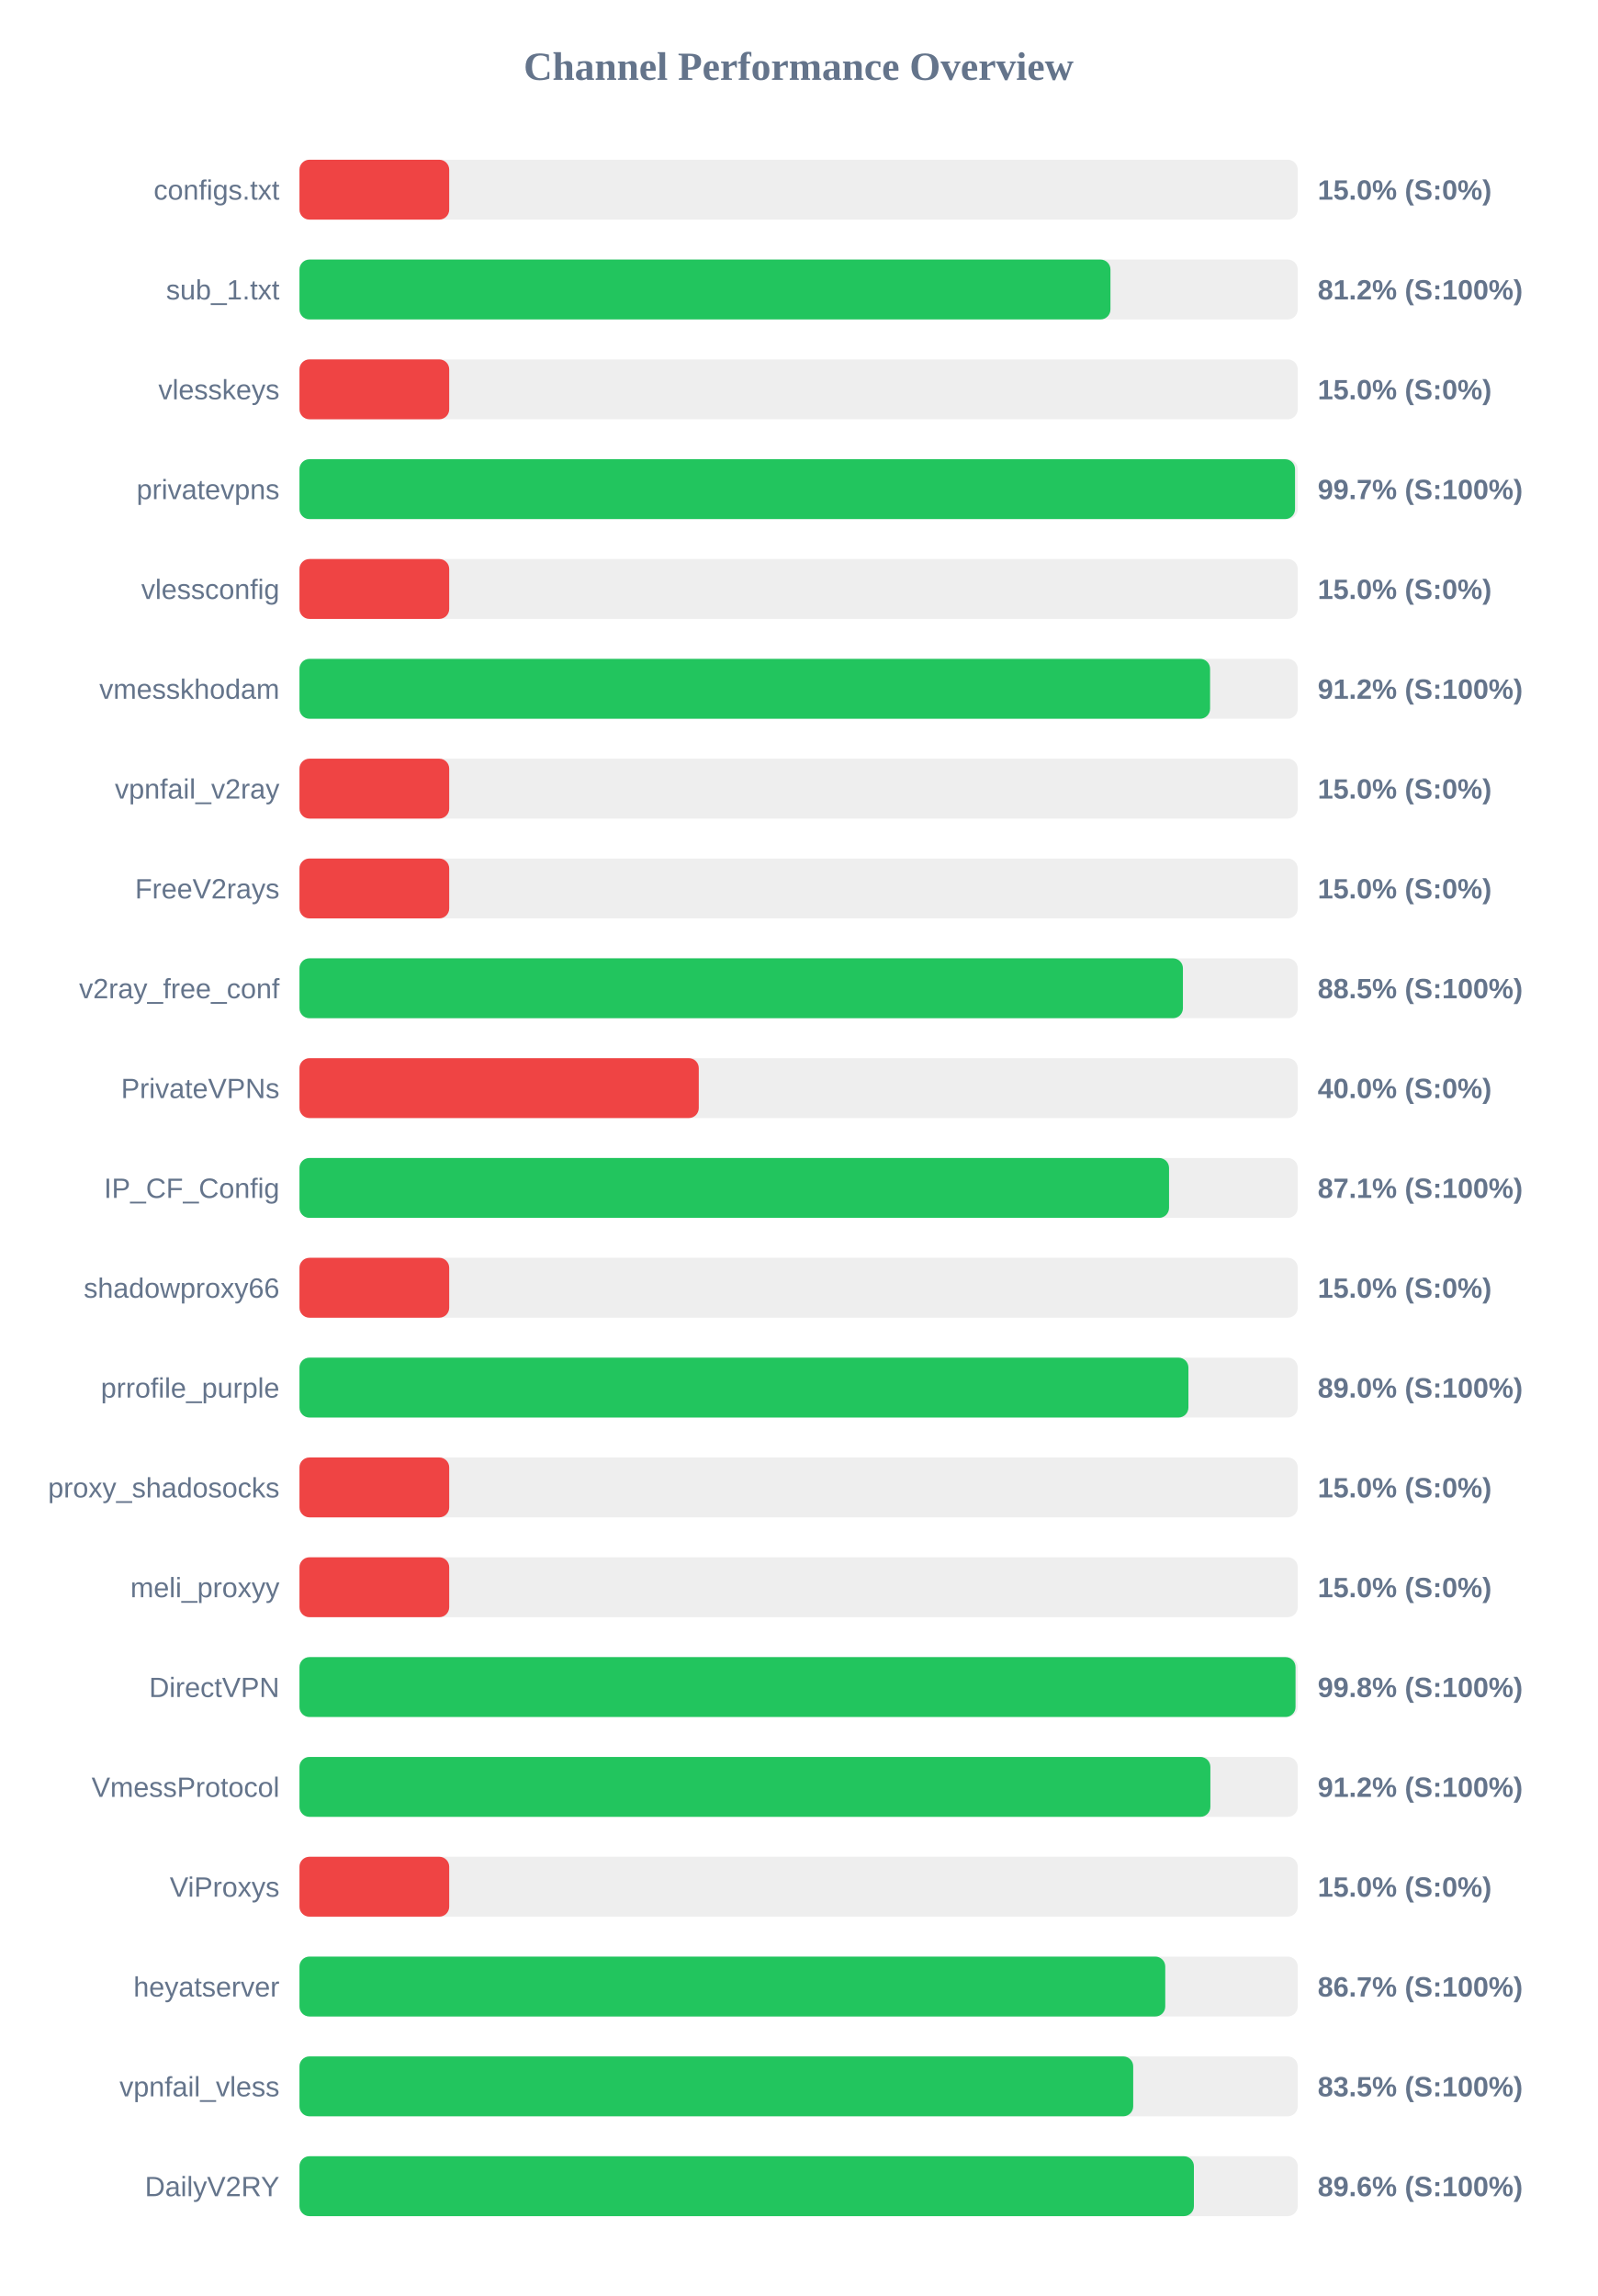
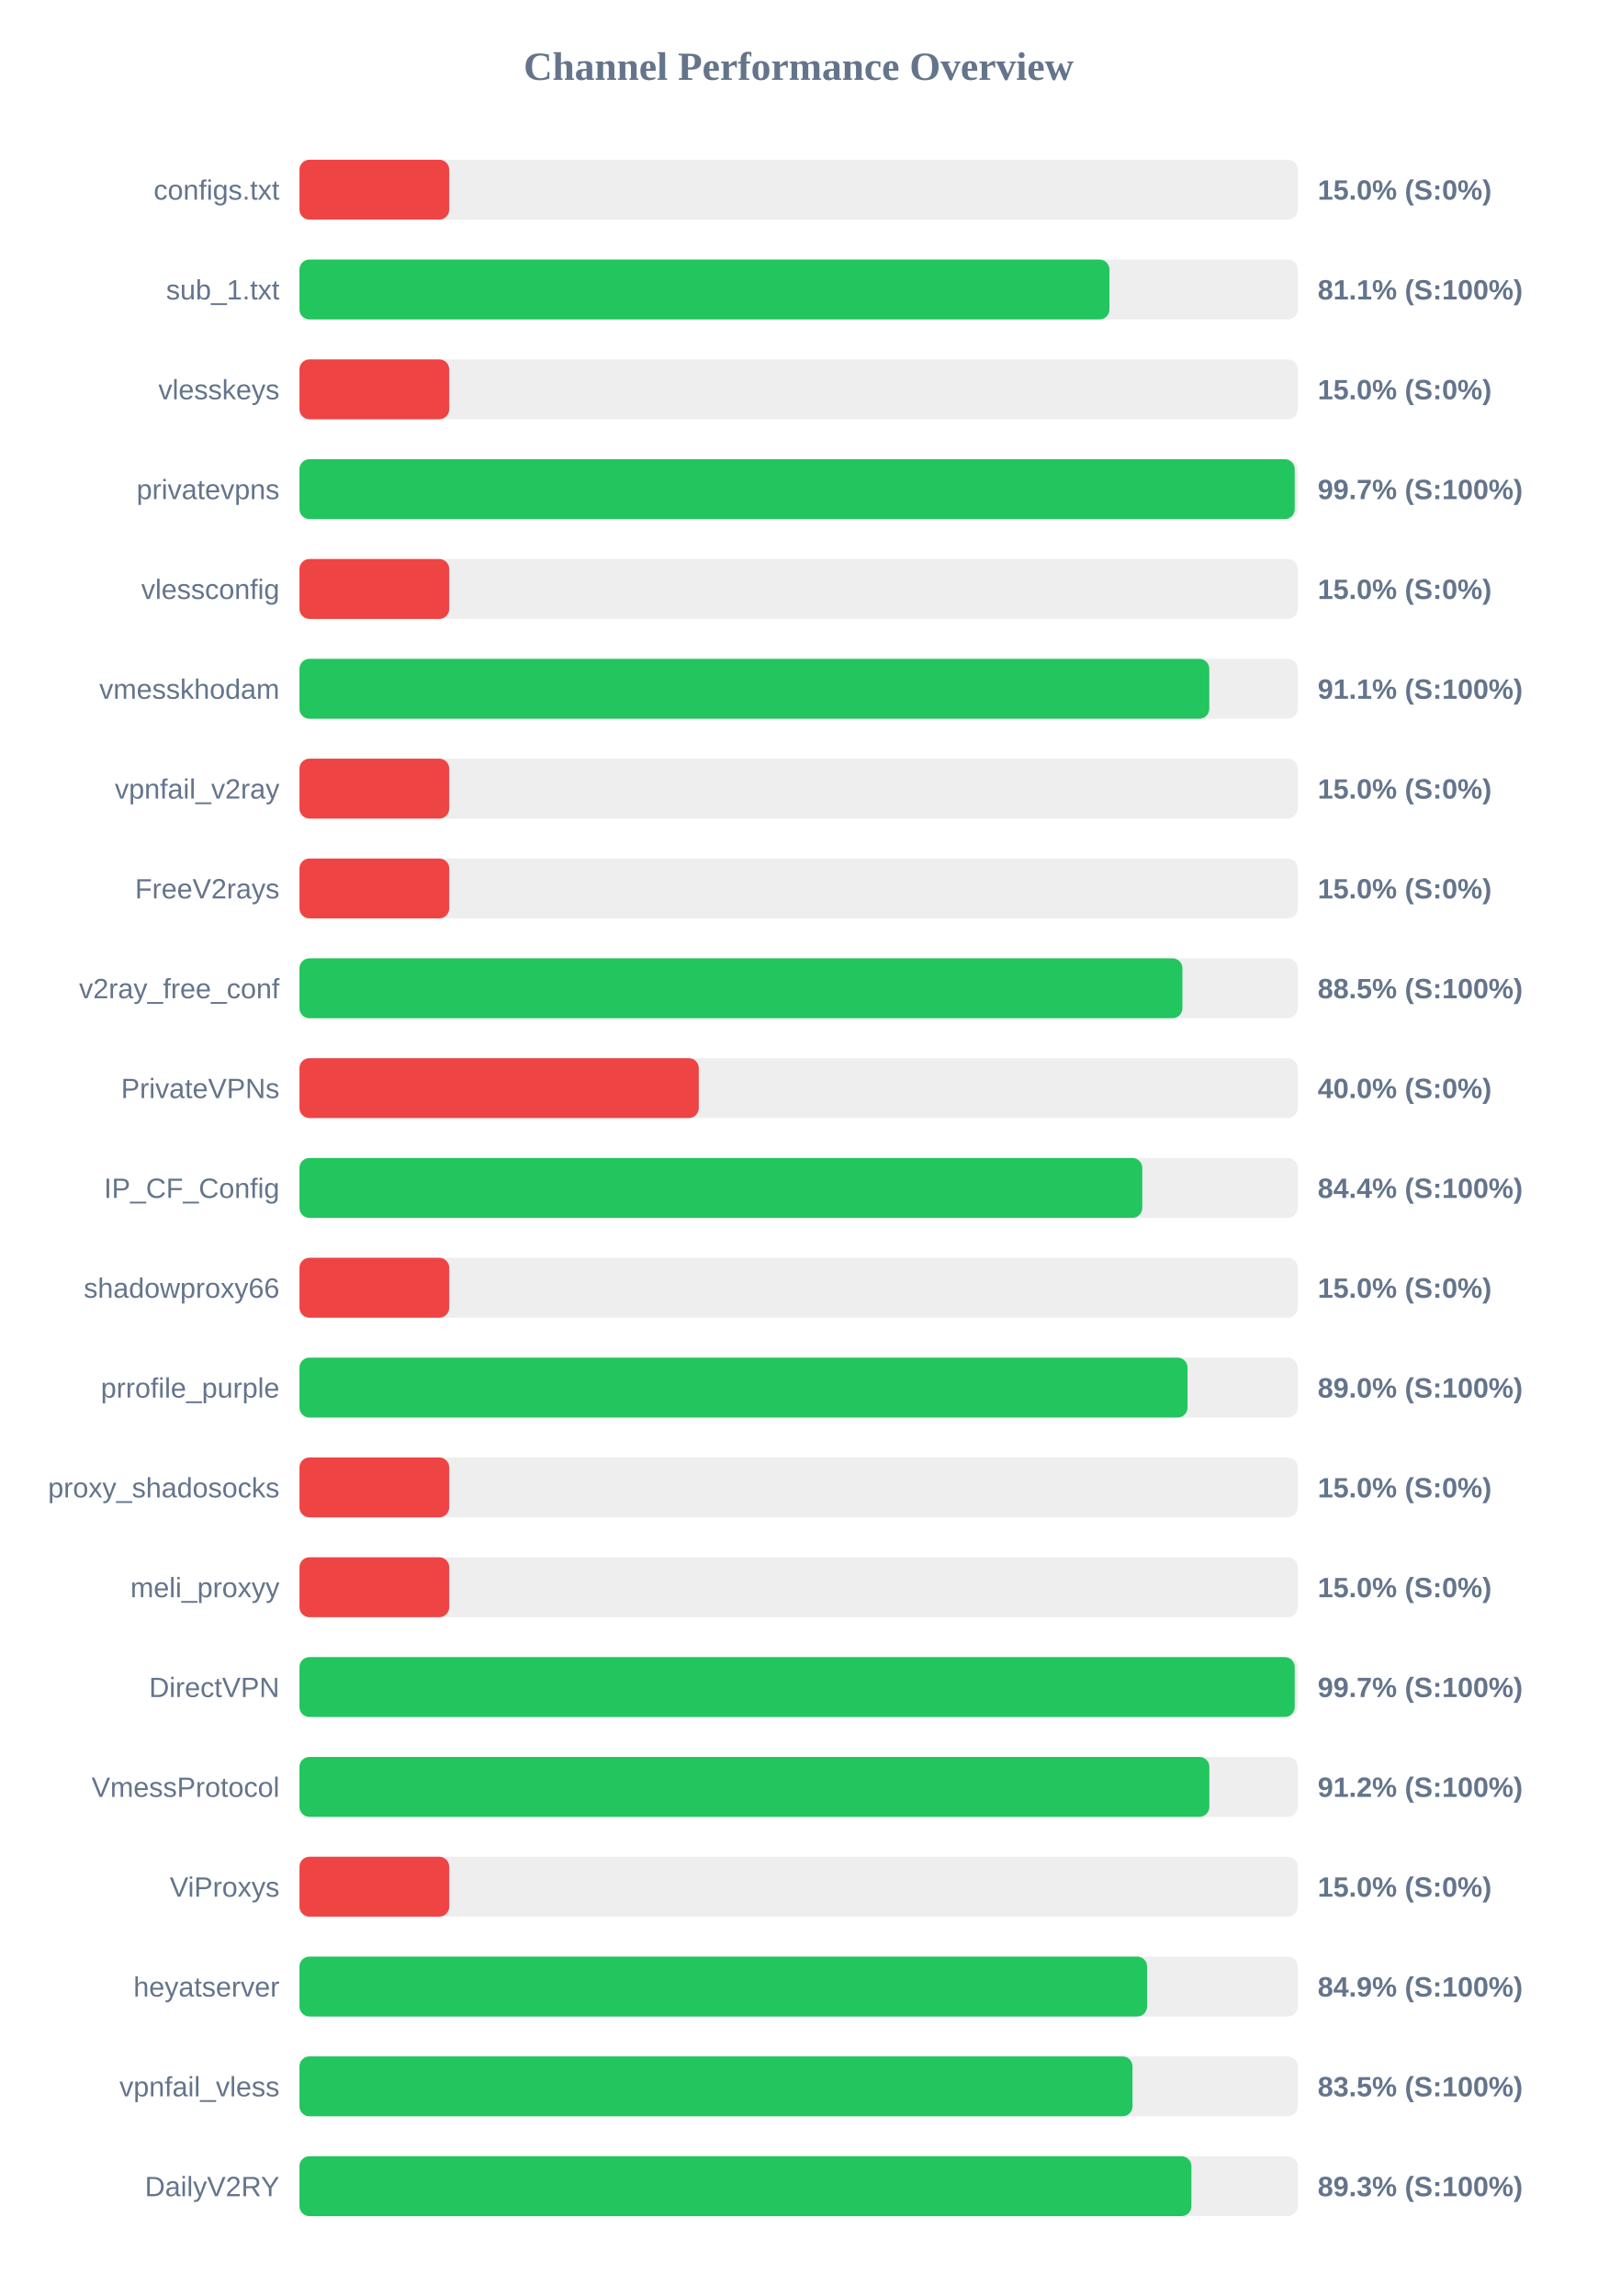
<svg xmlns="http://www.w3.org/2000/svg" width="800" height="1150" version="1.1">
  <style>
        .row { font: 14px Arial; fill: #64748b; }
        .score { font: bold 14px Arial; fill: #64748b; }
    </style>
  <text x="400" y="40" text-anchor="middle" font-size="20px" font-weight="bold" fill="#64748b">Channel Performance Overview</text>
  <rect x="150" y="80" width="500" height="30" fill="#eee" rx="5" />
  <rect x="150" y="80" width="75.0" height="30" fill="#ef4444" rx="5" />
  <text x="140" y="100" text-anchor="end" class="row">configs.txt</text>
  <text x="660" y="100" text-anchor="start" class="score">15.0% (S:0%)</text>
  <rect x="150" y="130" width="500" height="30" fill="#eee" rx="5" />
-   <rect x="150" y="130" width="406.2" height="30" fill="#22c55e" rx="5" />
+   <rect x="150" y="130" width="405.7" height="30" fill="#22c55e" rx="5" />
  <text x="140" y="150" text-anchor="end" class="row">sub_1.txt</text>
-   <text x="660" y="150" text-anchor="start" class="score">81.2% (S:100%)</text>
+   <text x="660" y="150" text-anchor="start" class="score">81.1% (S:100%)</text>
  <rect x="150" y="180" width="500" height="30" fill="#eee" rx="5" />
  <rect x="150" y="180" width="75.0" height="30" fill="#ef4444" rx="5" />
  <text x="140" y="200" text-anchor="end" class="row">vlesskeys</text>
  <text x="660" y="200" text-anchor="start" class="score">15.0% (S:0%)</text>
  <rect x="150" y="230" width="500" height="30" fill="#eee" rx="5" />
-   <rect x="150" y="230" width="498.65" height="30" fill="#22c55e" rx="5" />
+   <rect x="150" y="230" width="498.5" height="30" fill="#22c55e" rx="5" />
  <text x="140" y="250" text-anchor="end" class="row">privatevpns</text>
  <text x="660" y="250" text-anchor="start" class="score">99.7% (S:100%)</text>
  <rect x="150" y="280" width="500" height="30" fill="#eee" rx="5" />
  <rect x="150" y="280" width="75.0" height="30" fill="#ef4444" rx="5" />
  <text x="140" y="300" text-anchor="end" class="row">vlessconfig</text>
  <text x="660" y="300" text-anchor="start" class="score">15.0% (S:0%)</text>
  <rect x="150" y="330" width="500" height="30" fill="#eee" rx="5" />
-   <rect x="150" y="330" width="456.1" height="30" fill="#22c55e" rx="5" />
+   <rect x="150" y="330" width="455.7" height="30" fill="#22c55e" rx="5" />
  <text x="140" y="350" text-anchor="end" class="row">vmesskhodam</text>
-   <text x="660" y="350" text-anchor="start" class="score">91.2% (S:100%)</text>
+   <text x="660" y="350" text-anchor="start" class="score">91.1% (S:100%)</text>
  <rect x="150" y="380" width="500" height="30" fill="#eee" rx="5" />
  <rect x="150" y="380" width="75.0" height="30" fill="#ef4444" rx="5" />
  <text x="140" y="400" text-anchor="end" class="row">vpnfail_v2ray</text>
  <text x="660" y="400" text-anchor="start" class="score">15.0% (S:0%)</text>
  <rect x="150" y="430" width="500" height="30" fill="#eee" rx="5" />
  <rect x="150" y="430" width="75.0" height="30" fill="#ef4444" rx="5" />
  <text x="140" y="450" text-anchor="end" class="row">FreeV2rays</text>
  <text x="660" y="450" text-anchor="start" class="score">15.0% (S:0%)</text>
  <rect x="150" y="480" width="500" height="30" fill="#eee" rx="5" />
-   <rect x="150" y="480" width="442.5" height="30" fill="#22c55e" rx="5" />
+   <rect x="150" y="480" width="442.25" height="30" fill="#22c55e" rx="5" />
  <text x="140" y="500" text-anchor="end" class="row">v2ray_free_conf</text>
  <text x="660" y="500" text-anchor="start" class="score">88.5% (S:100%)</text>
  <rect x="150" y="530" width="500" height="30" fill="#eee" rx="5" />
  <rect x="150" y="530" width="200.0" height="30" fill="#ef4444" rx="5" />
  <text x="140" y="550" text-anchor="end" class="row">PrivateVPNs</text>
  <text x="660" y="550" text-anchor="start" class="score">40.0% (S:0%)</text>
  <rect x="150" y="580" width="500" height="30" fill="#eee" rx="5" />
-   <rect x="150" y="580" width="435.55" height="30" fill="#22c55e" rx="5" />
+   <rect x="150" y="580" width="422.15" height="30" fill="#22c55e" rx="5" />
  <text x="140" y="600" text-anchor="end" class="row">IP_CF_Config</text>
-   <text x="660" y="600" text-anchor="start" class="score">87.1% (S:100%)</text>
+   <text x="660" y="600" text-anchor="start" class="score">84.4% (S:100%)</text>
  <rect x="150" y="630" width="500" height="30" fill="#eee" rx="5" />
  <rect x="150" y="630" width="75.0" height="30" fill="#ef4444" rx="5" />
  <text x="140" y="650" text-anchor="end" class="row">shadowproxy66</text>
  <text x="660" y="650" text-anchor="start" class="score">15.0% (S:0%)</text>
  <rect x="150" y="680" width="500" height="30" fill="#eee" rx="5" />
-   <rect x="150" y="680" width="445.25" height="30" fill="#22c55e" rx="5" />
+   <rect x="150" y="680" width="444.8" height="30" fill="#22c55e" rx="5" />
  <text x="140" y="700" text-anchor="end" class="row">prrofile_purple</text>
  <text x="660" y="700" text-anchor="start" class="score">89.0% (S:100%)</text>
  <rect x="150" y="730" width="500" height="30" fill="#eee" rx="5" />
  <rect x="150" y="730" width="75.0" height="30" fill="#ef4444" rx="5" />
  <text x="140" y="750" text-anchor="end" class="row">proxy_shadosocks</text>
  <text x="660" y="750" text-anchor="start" class="score">15.0% (S:0%)</text>
  <rect x="150" y="780" width="500" height="30" fill="#eee" rx="5" />
  <rect x="150" y="780" width="75.0" height="30" fill="#ef4444" rx="5" />
  <text x="140" y="800" text-anchor="end" class="row">meli_proxyy</text>
  <text x="660" y="800" text-anchor="start" class="score">15.0% (S:0%)</text>
  <rect x="150" y="830" width="500" height="30" fill="#eee" rx="5" />
-   <rect x="150" y="830" width="498.9" height="30" fill="#22c55e" rx="5" />
+   <rect x="150" y="830" width="498.5" height="30" fill="#22c55e" rx="5" />
  <text x="140" y="850" text-anchor="end" class="row">DirectVPN</text>
-   <text x="660" y="850" text-anchor="start" class="score">99.8% (S:100%)</text>
+   <text x="660" y="850" text-anchor="start" class="score">99.7% (S:100%)</text>
  <rect x="150" y="880" width="500" height="30" fill="#eee" rx="5" />
-   <rect x="150" y="880" width="456.25" height="30" fill="#22c55e" rx="5" />
+   <rect x="150" y="880" width="455.75" height="30" fill="#22c55e" rx="5" />
  <text x="140" y="900" text-anchor="end" class="row">VmessProtocol</text>
  <text x="660" y="900" text-anchor="start" class="score">91.2% (S:100%)</text>
  <rect x="150" y="930" width="500" height="30" fill="#eee" rx="5" />
  <rect x="150" y="930" width="75.0" height="30" fill="#ef4444" rx="5" />
  <text x="140" y="950" text-anchor="end" class="row">ViProxys</text>
  <text x="660" y="950" text-anchor="start" class="score">15.0% (S:0%)</text>
  <rect x="150" y="980" width="500" height="30" fill="#eee" rx="5" />
-   <rect x="150" y="980" width="433.65" height="30" fill="#22c55e" rx="5" />
+   <rect x="150" y="980" width="424.55" height="30" fill="#22c55e" rx="5" />
  <text x="140" y="1000" text-anchor="end" class="row">heyatserver</text>
-   <text x="660" y="1000" text-anchor="start" class="score">86.7% (S:100%)</text>
+   <text x="660" y="1000" text-anchor="start" class="score">84.9% (S:100%)</text>
  <rect x="150" y="1030" width="500" height="30" fill="#eee" rx="5" />
-   <rect x="150" y="1030" width="417.6" height="30" fill="#22c55e" rx="5" />
+   <rect x="150" y="1030" width="417.25" height="30" fill="#22c55e" rx="5" />
  <text x="140" y="1050" text-anchor="end" class="row">vpnfail_vless</text>
  <text x="660" y="1050" text-anchor="start" class="score">83.5% (S:100%)</text>
  <rect x="150" y="1080" width="500" height="30" fill="#eee" rx="5" />
-   <rect x="150" y="1080" width="448.0" height="30" fill="#22c55e" rx="5" />
+   <rect x="150" y="1080" width="446.75" height="30" fill="#22c55e" rx="5" />
  <text x="140" y="1100" text-anchor="end" class="row">DailyV2RY</text>
-   <text x="660" y="1100" text-anchor="start" class="score">89.6% (S:100%)</text>
+   <text x="660" y="1100" text-anchor="start" class="score">89.3% (S:100%)</text>
</svg>
